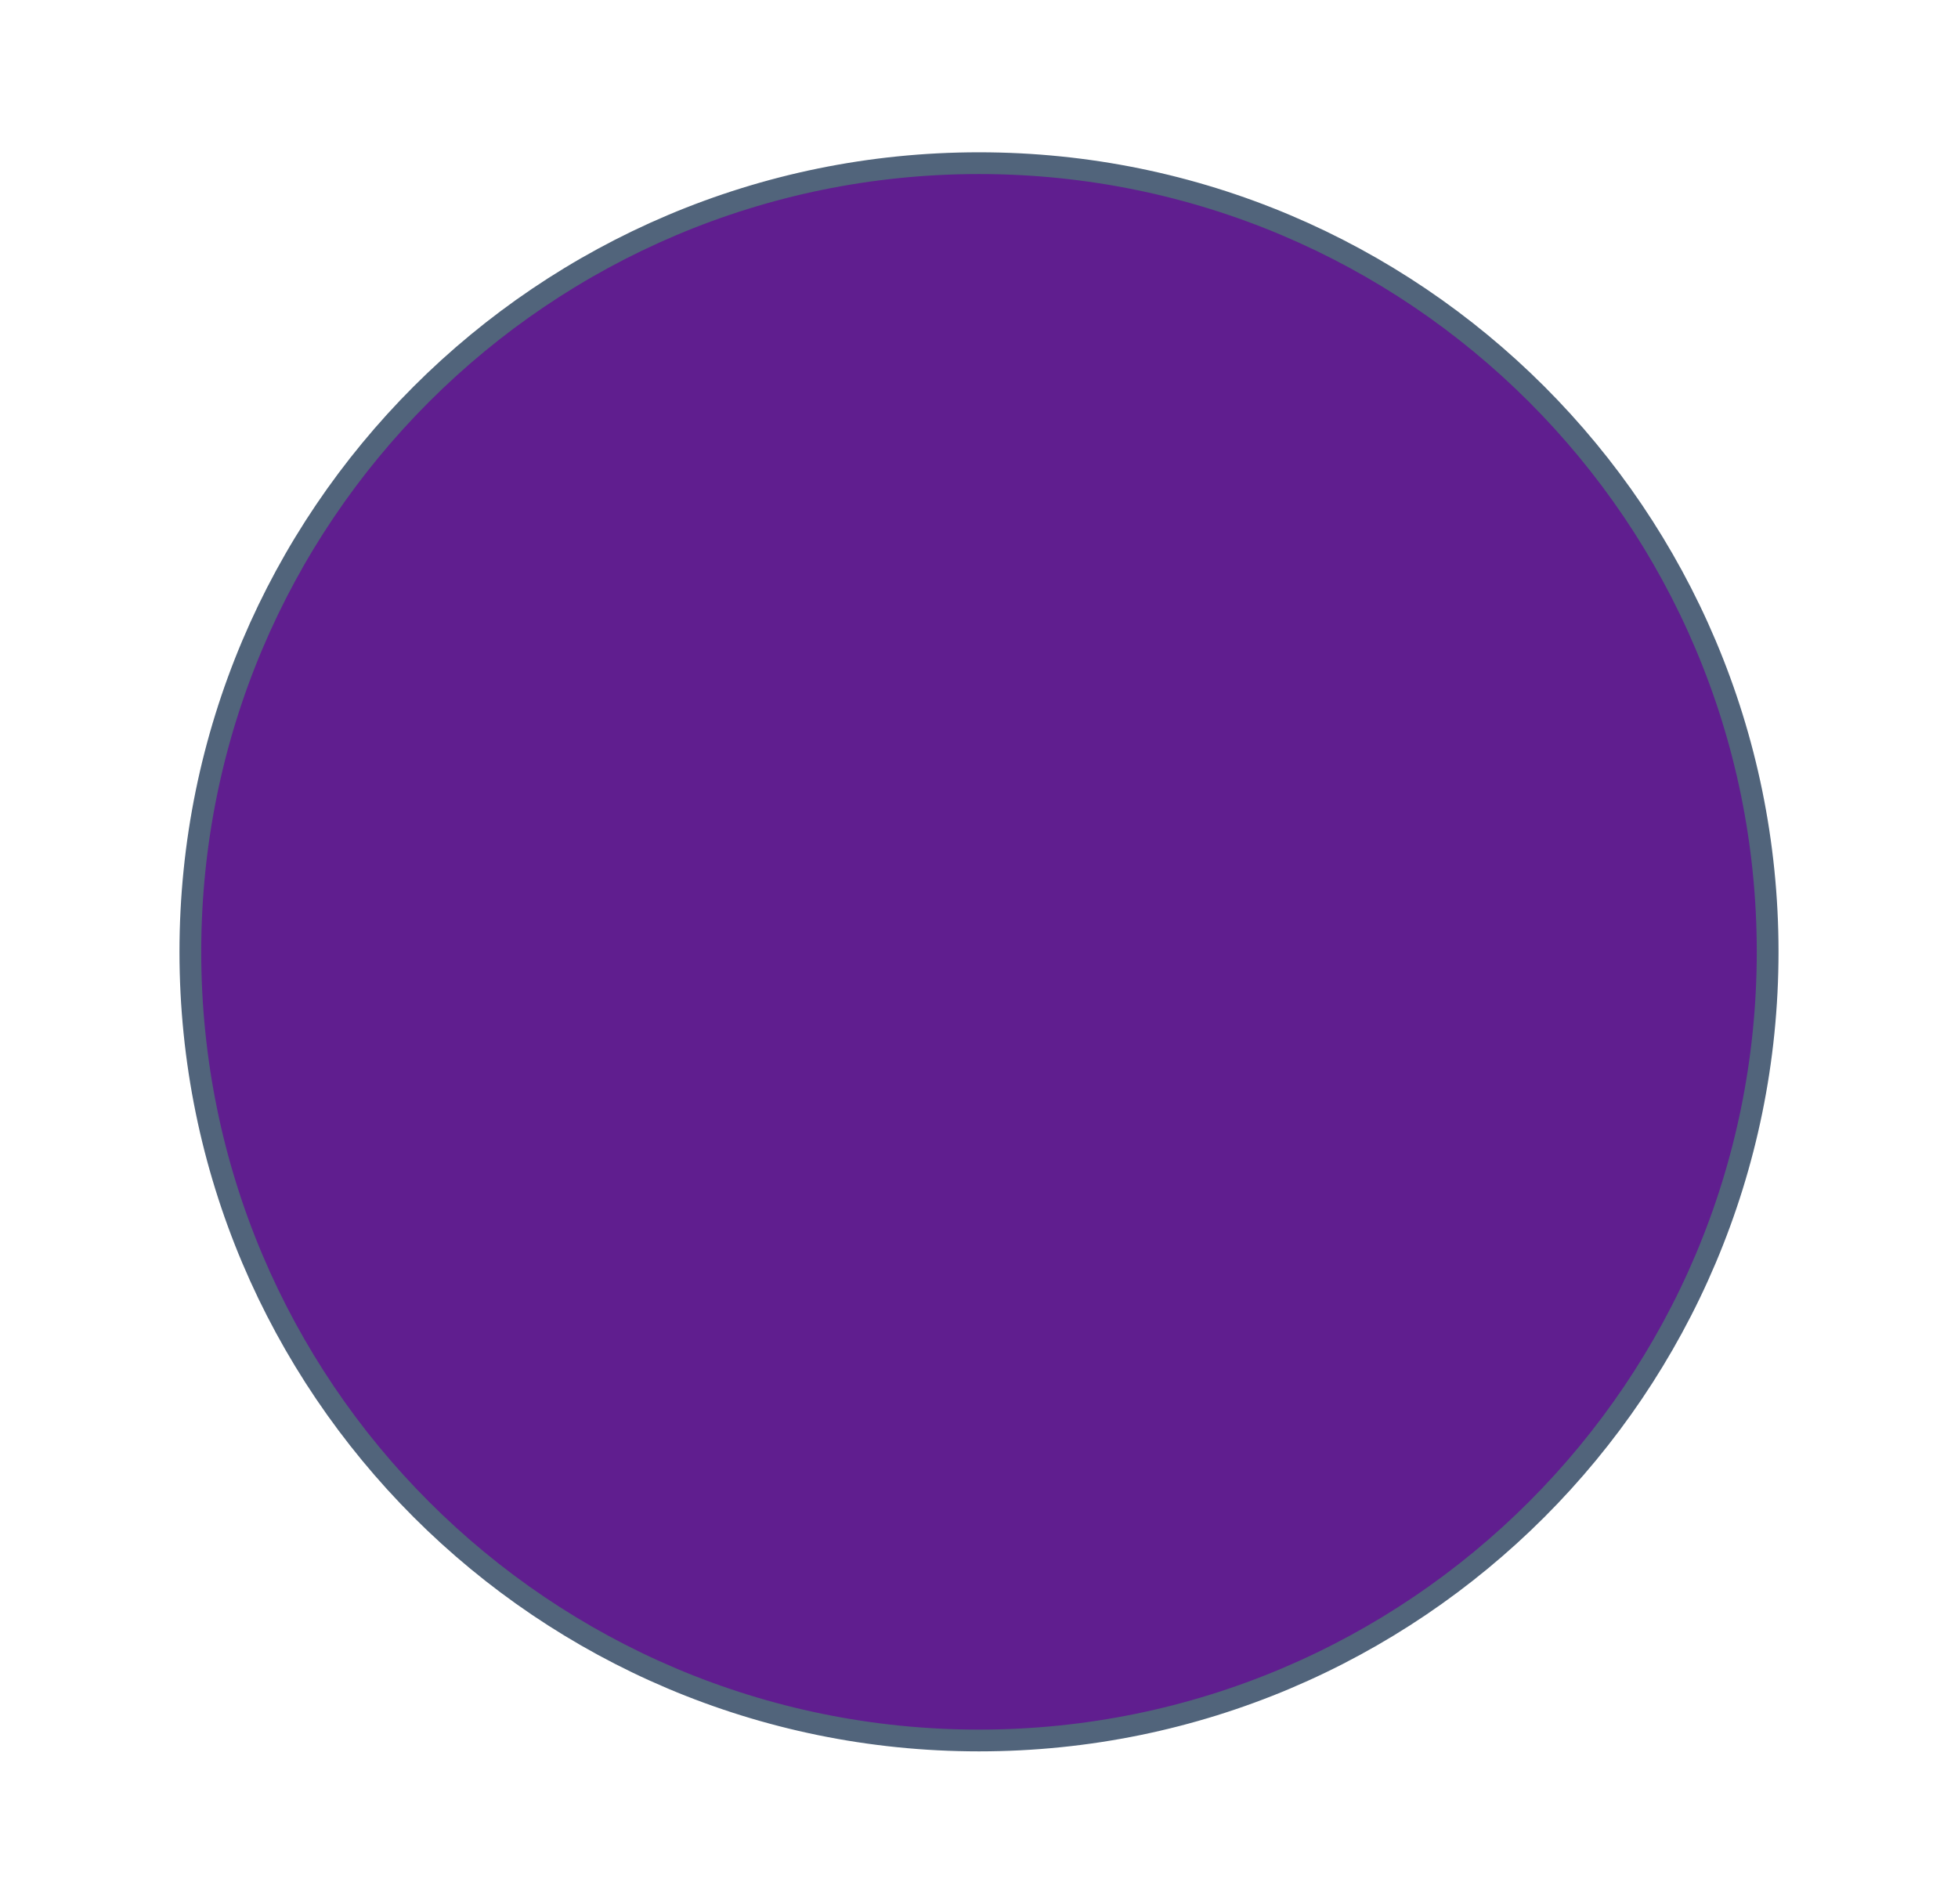
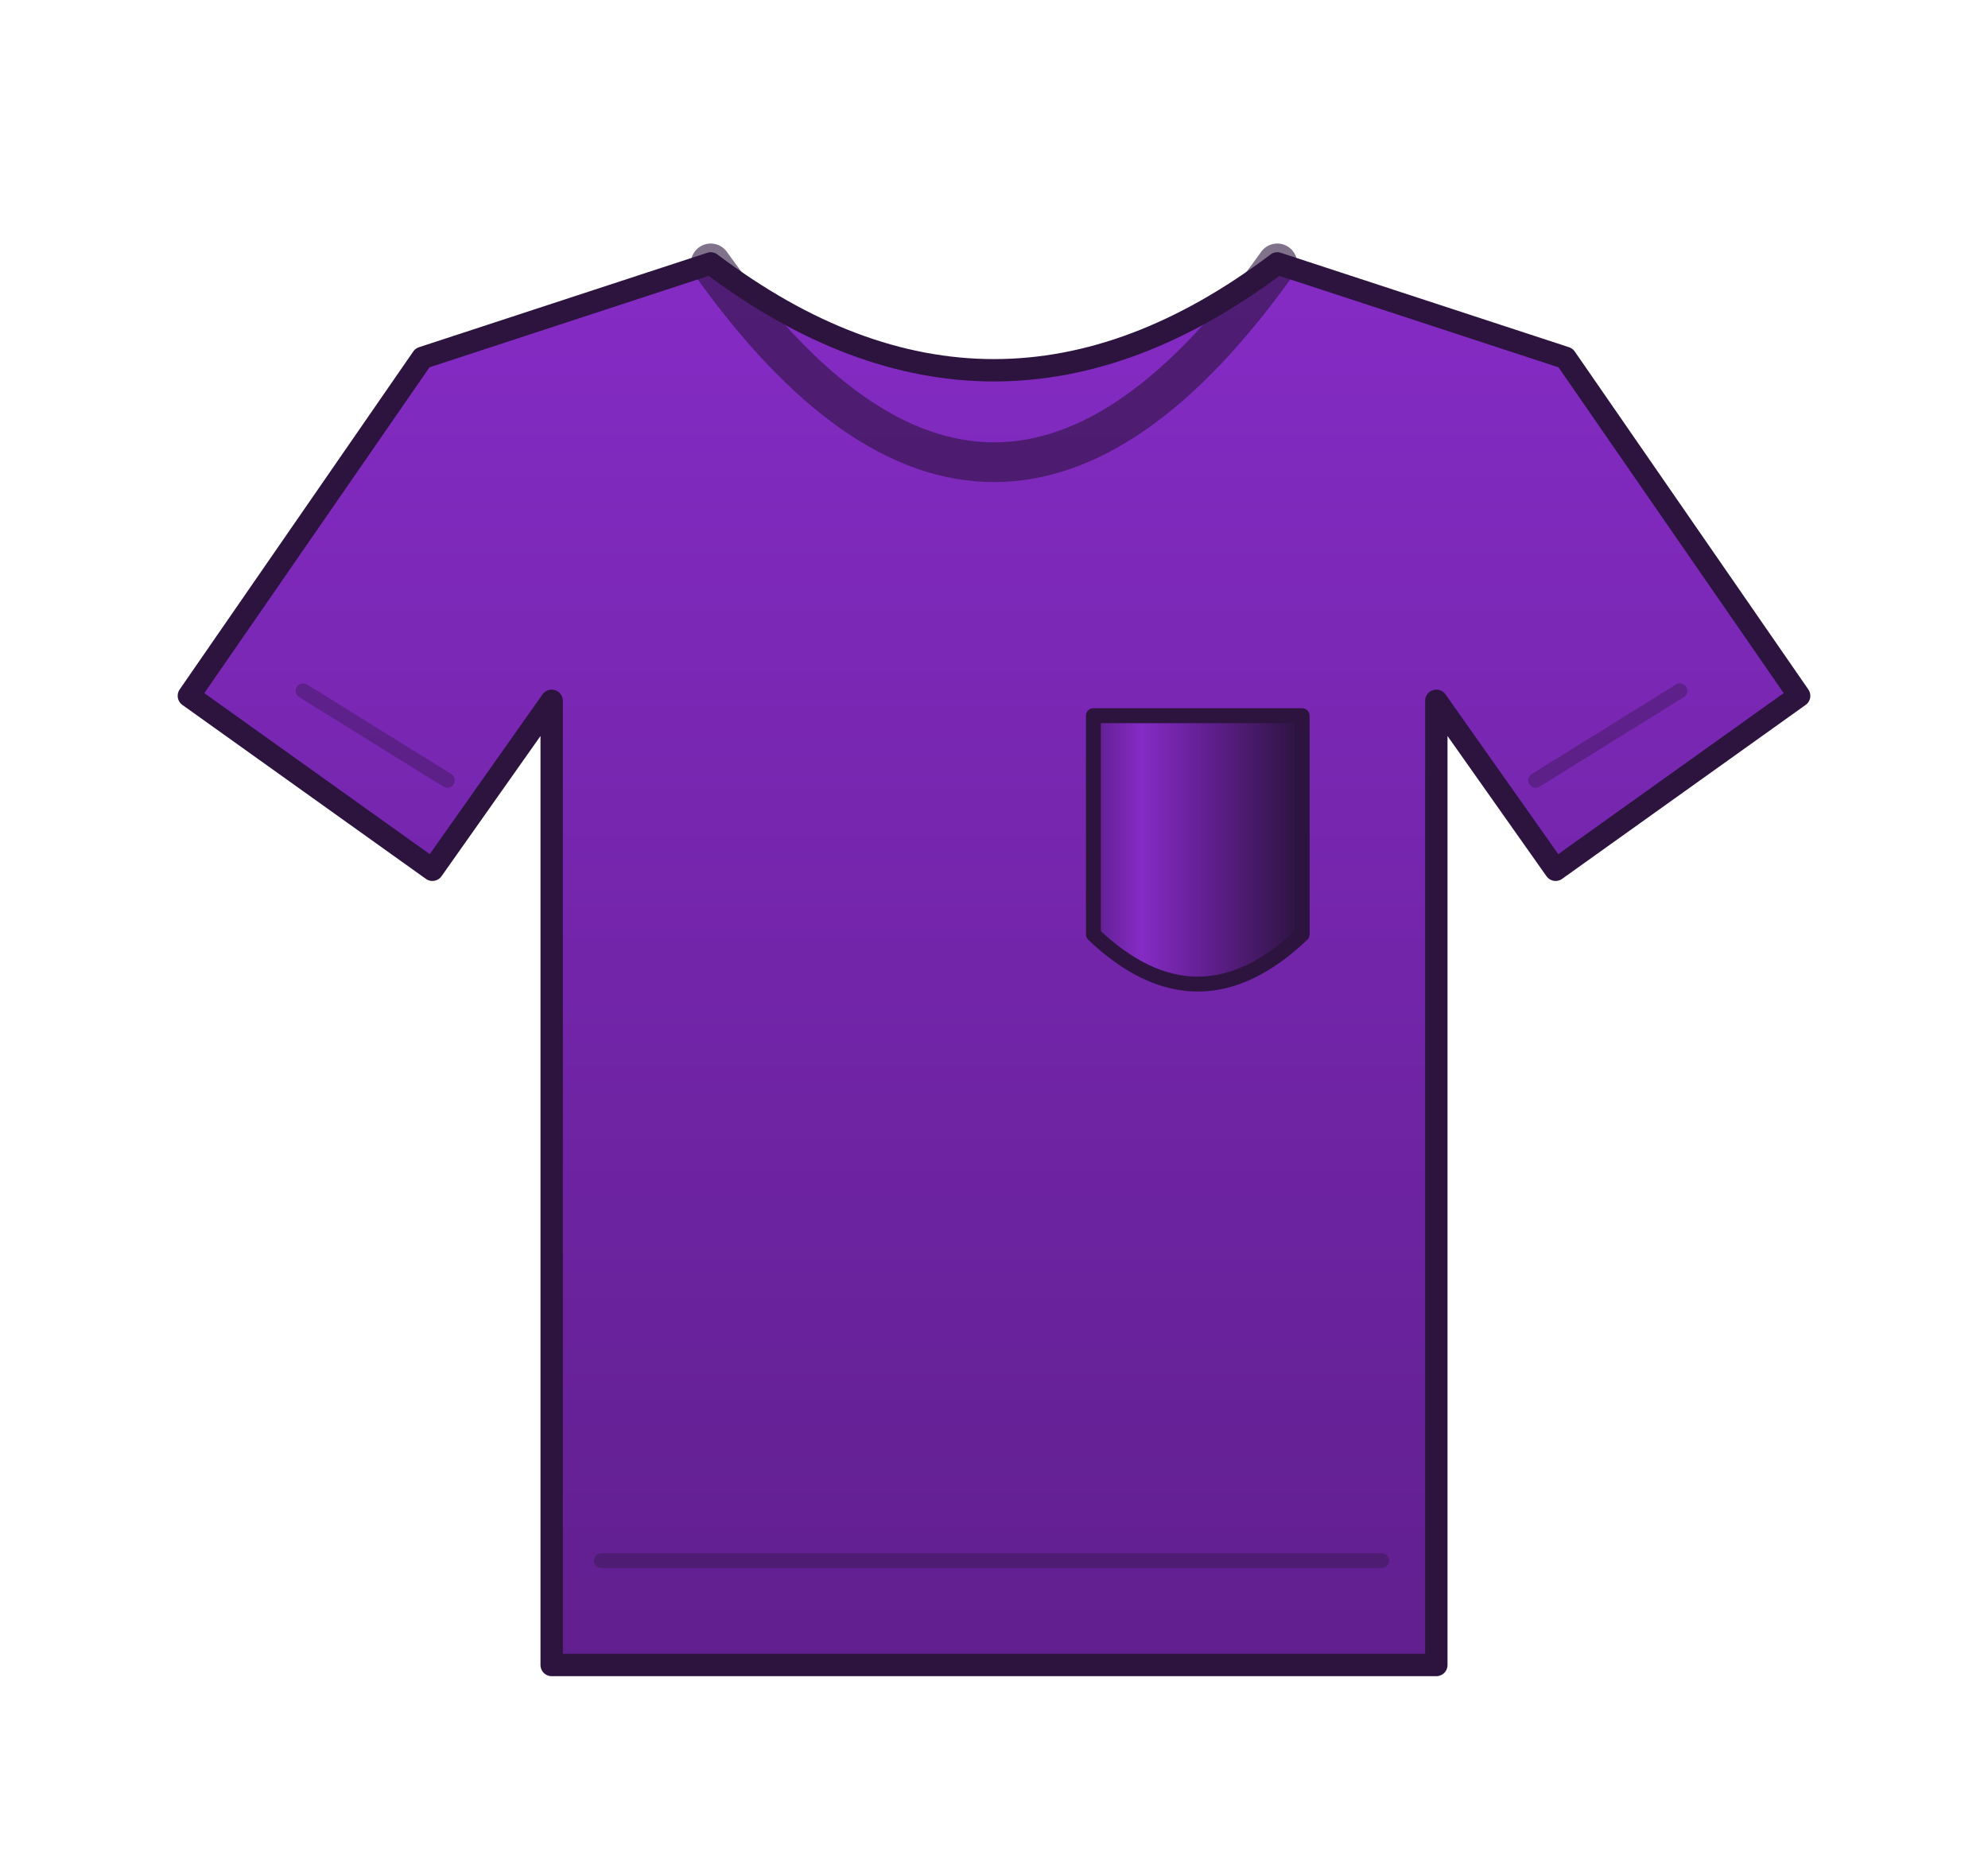
- <svg xmlns="http://www.w3.org/2000/svg" width="360" height="350" viewBox="120 45 360 350">
-   <circle cx="300" cy="220" r="145" fill="hsl(275 65% 34%)" stroke="#51647b" stroke-width="4" />
+ <svg xmlns="http://www.w3.org/2000/svg" width="400" height="375" viewBox="100 30 400 375">
+   <defs>
+     <linearGradient id="plano" x2="0" y2="1">
+       <stop stop-color="hsl(275 64% 47%)" />
+       <stop offset="1" stop-color="hsl(275 64% 34%)" />
+     </linearGradient>
+     <linearGradient id="redondo">
+       <stop stop-color="hsl(275 64% 34%)" />
+       <stop offset=".23" stop-color="hsl(275 64% 47%)" />
+       <stop offset=".55" stop-color="hsl(275 64% 34%)" />
+       <stop offset="1" stop-color="hsl(275 52% 16%)" />
+     </linearGradient>
+     <linearGradient id="vidrio">
+       <stop stop-color="#90cfdf" stop-opacity=".65" />
+       <stop offset=".2" stop-color="#effdff" stop-opacity=".5" />
+       <stop offset=".5" stop-color="#b9e4ee" stop-opacity=".2" />
+       <stop offset="1" stop-color="#70b1cd" stop-opacity=".65" />
+     </linearGradient>
+   </defs>
+   <g stroke="hsl(275 52% 16%)" stroke-width="4.5" stroke-linejoin="round" stroke-linecap="round">
+     <path d="M243 83 185 102 138 170 187 205 211 171V365H389V171L413 205 462 170 415 102 357 83Q300 126 243 83Z" fill="url(#plano)" />
+     <path d="M243 83q57 80 114 0" fill="none" stroke-opacity=".6" stroke-width="8" />
+     <path d="M221 344H378M161 169 190 187M409 187 438 169" fill="none" stroke-opacity=".35" stroke-width="3" />
+     <path d="M320 174h42v44q-21 20-42 0Z" fill="url(#redondo)" stroke-width="3" />
+   </g>
</svg>
